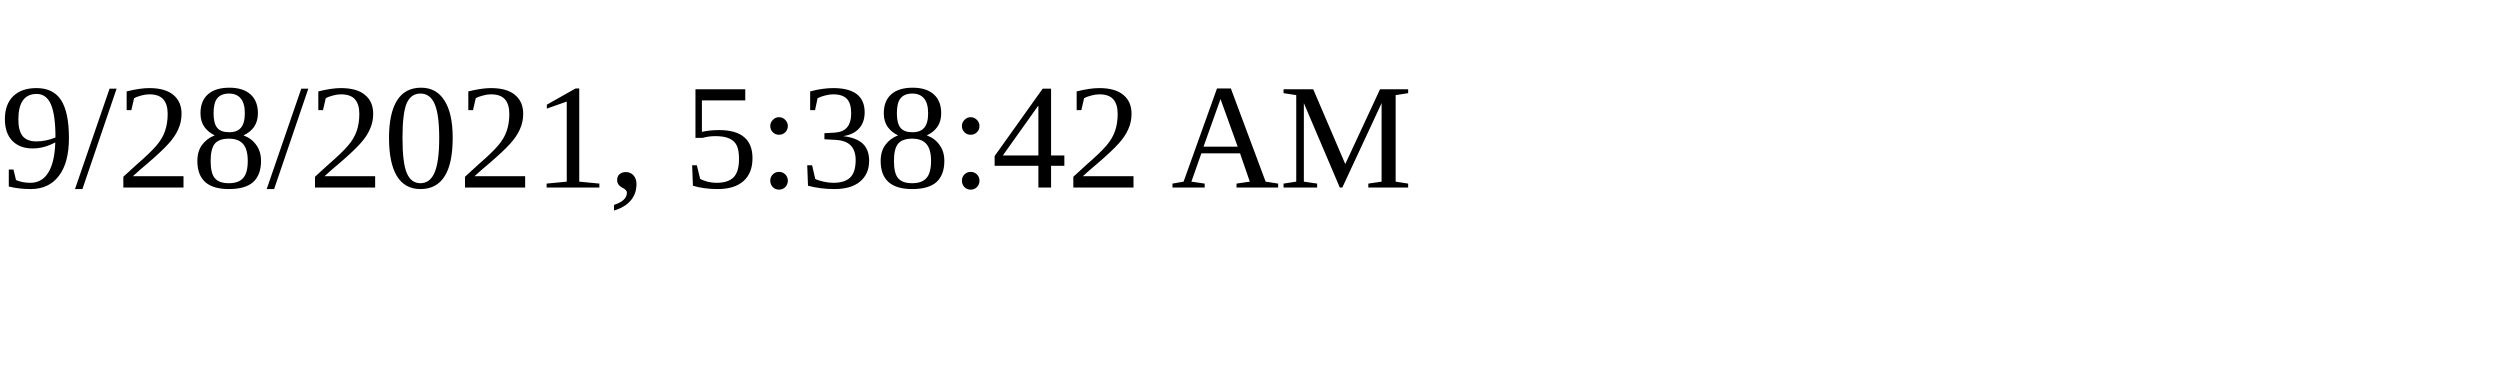
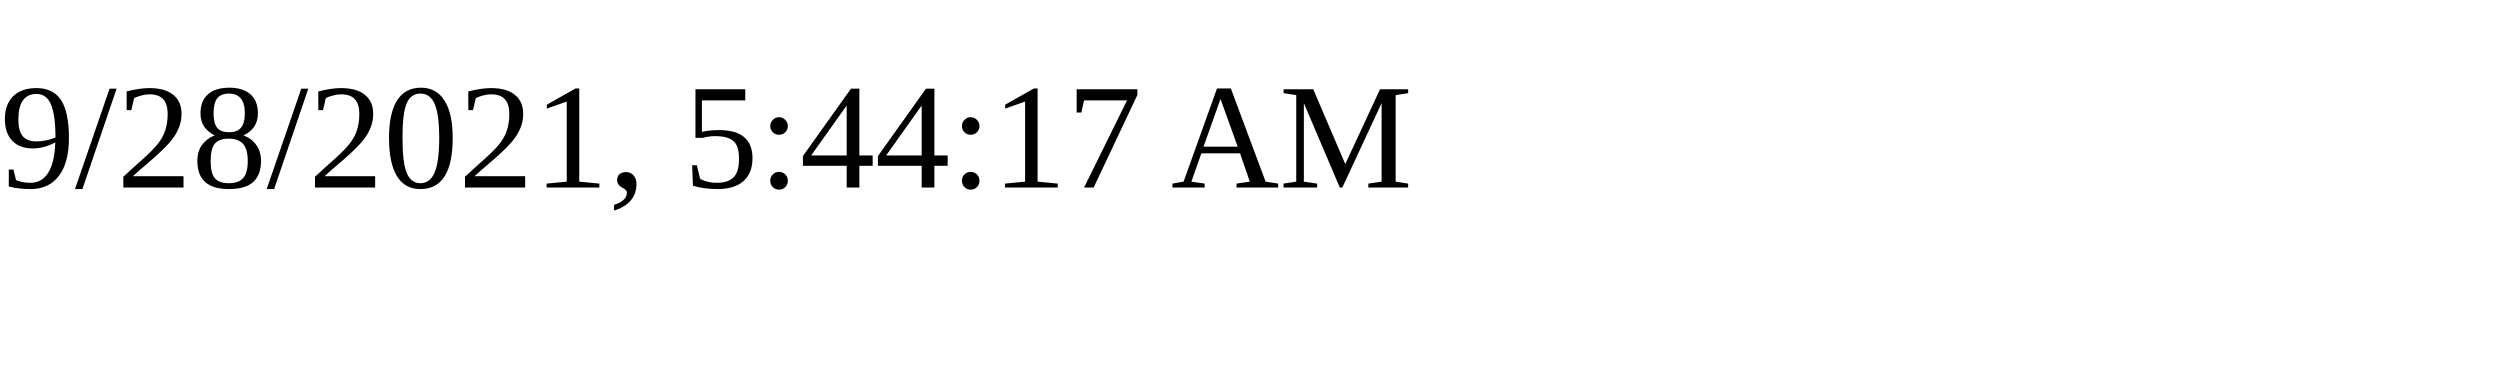
<svg xmlns="http://www.w3.org/2000/svg" height="30" width="200">
-   <text x="0" y="15">9/28/2021, 5:38:42 AM</text>
+   <text x="0" y="15">9/28/2021, 5:44:17 AM</text>
</svg>
